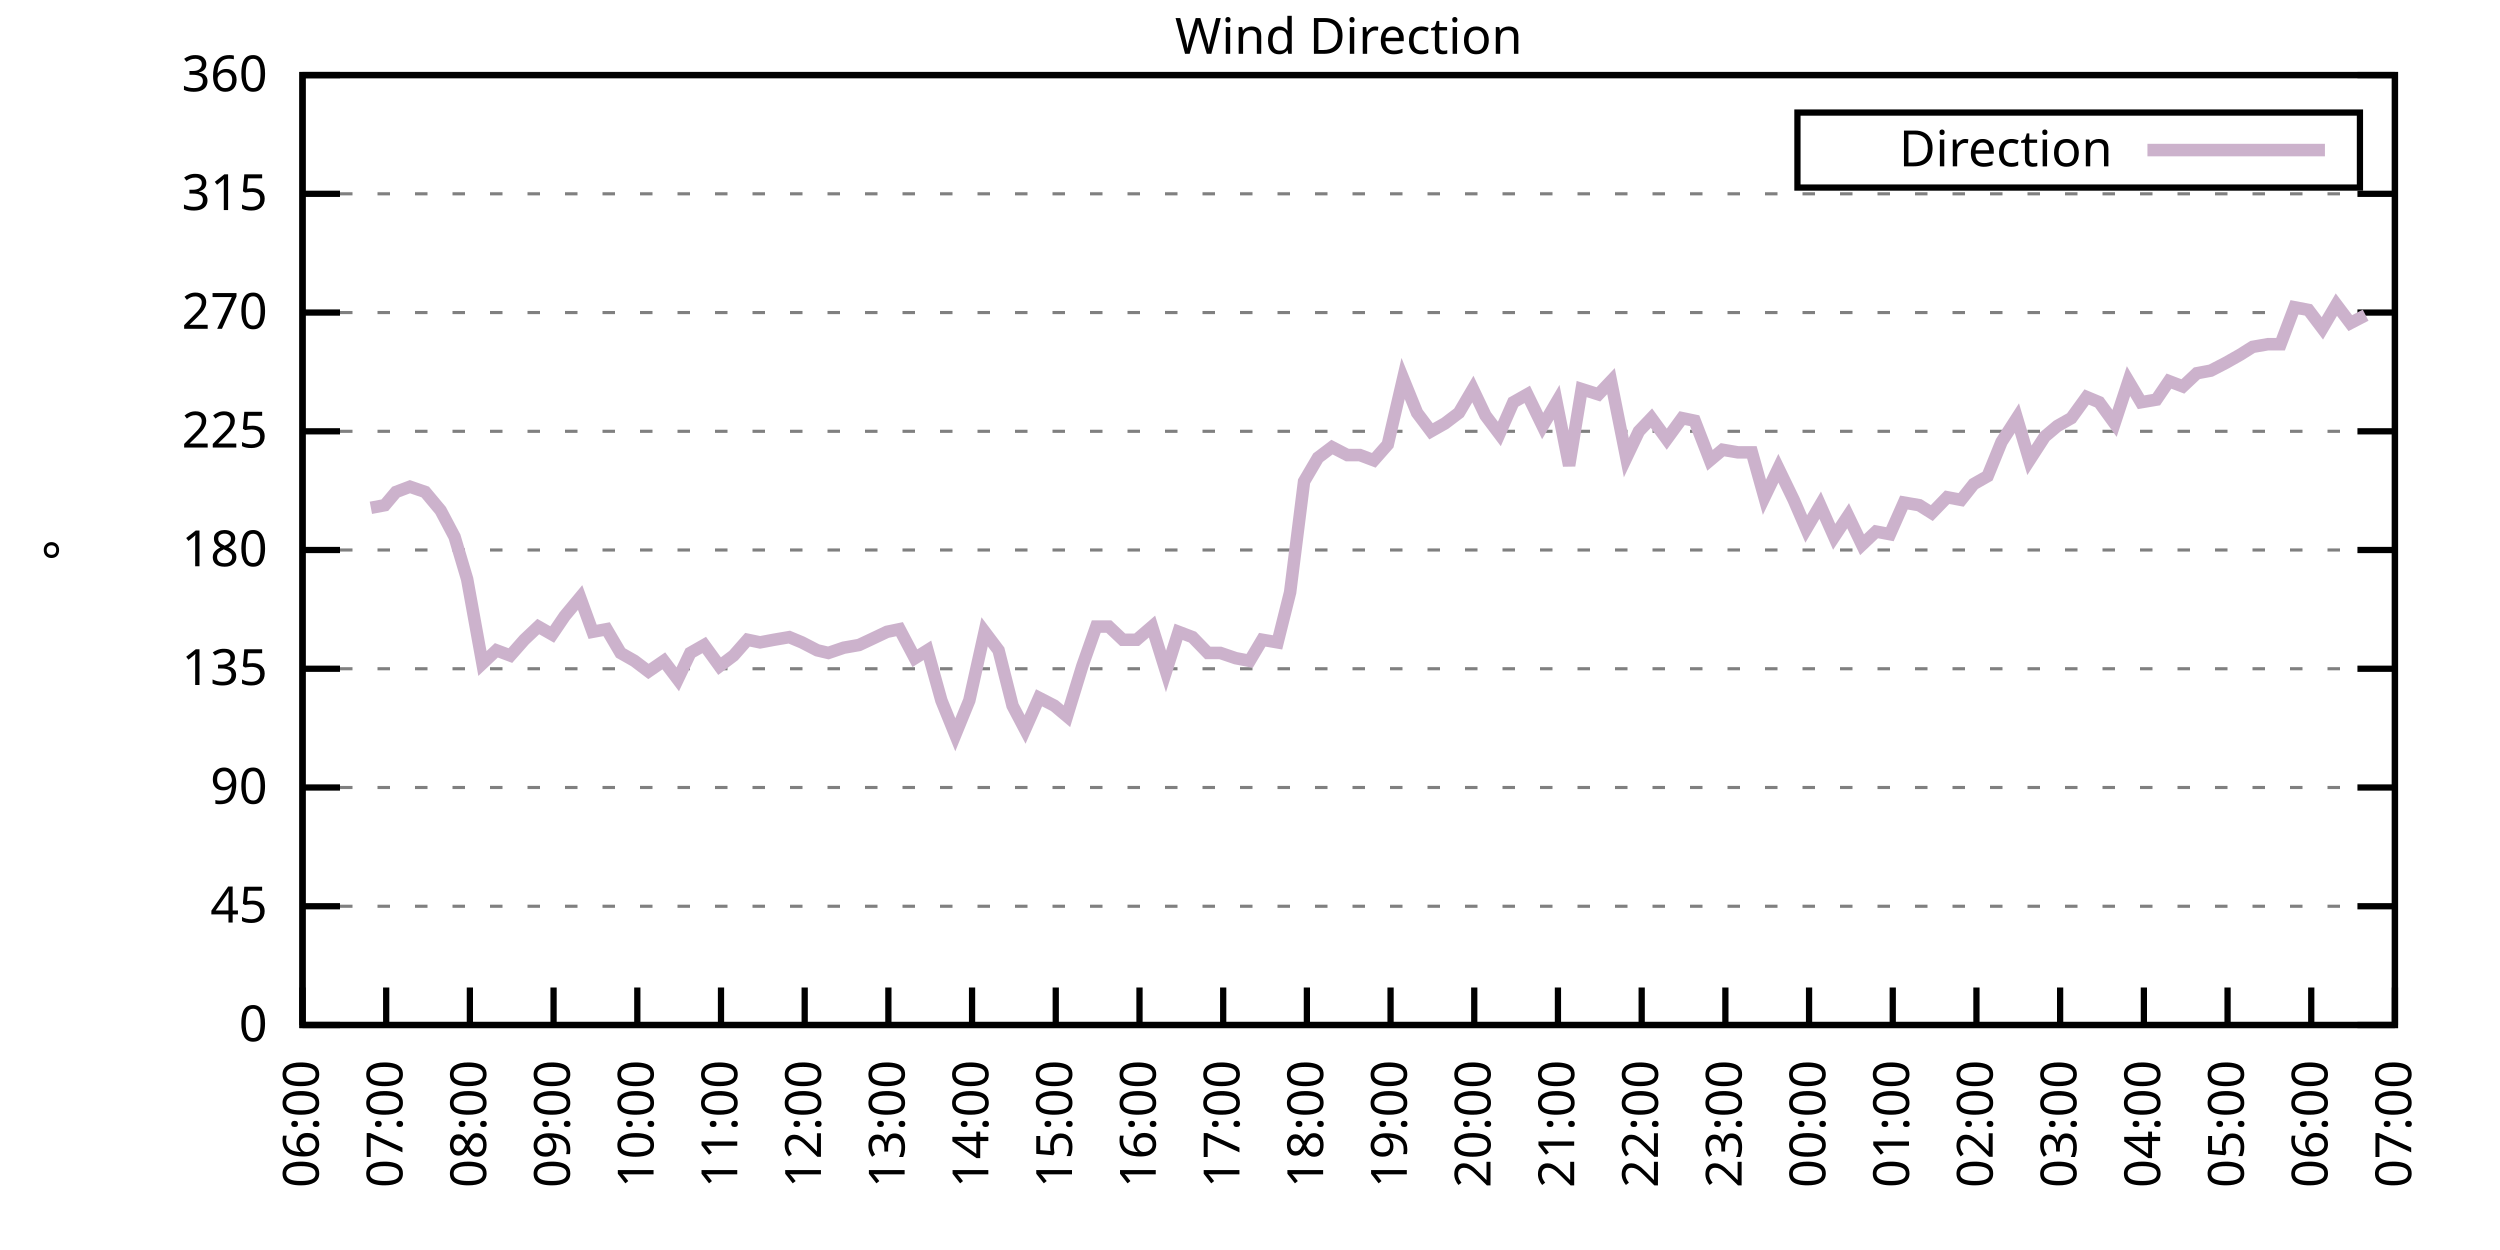
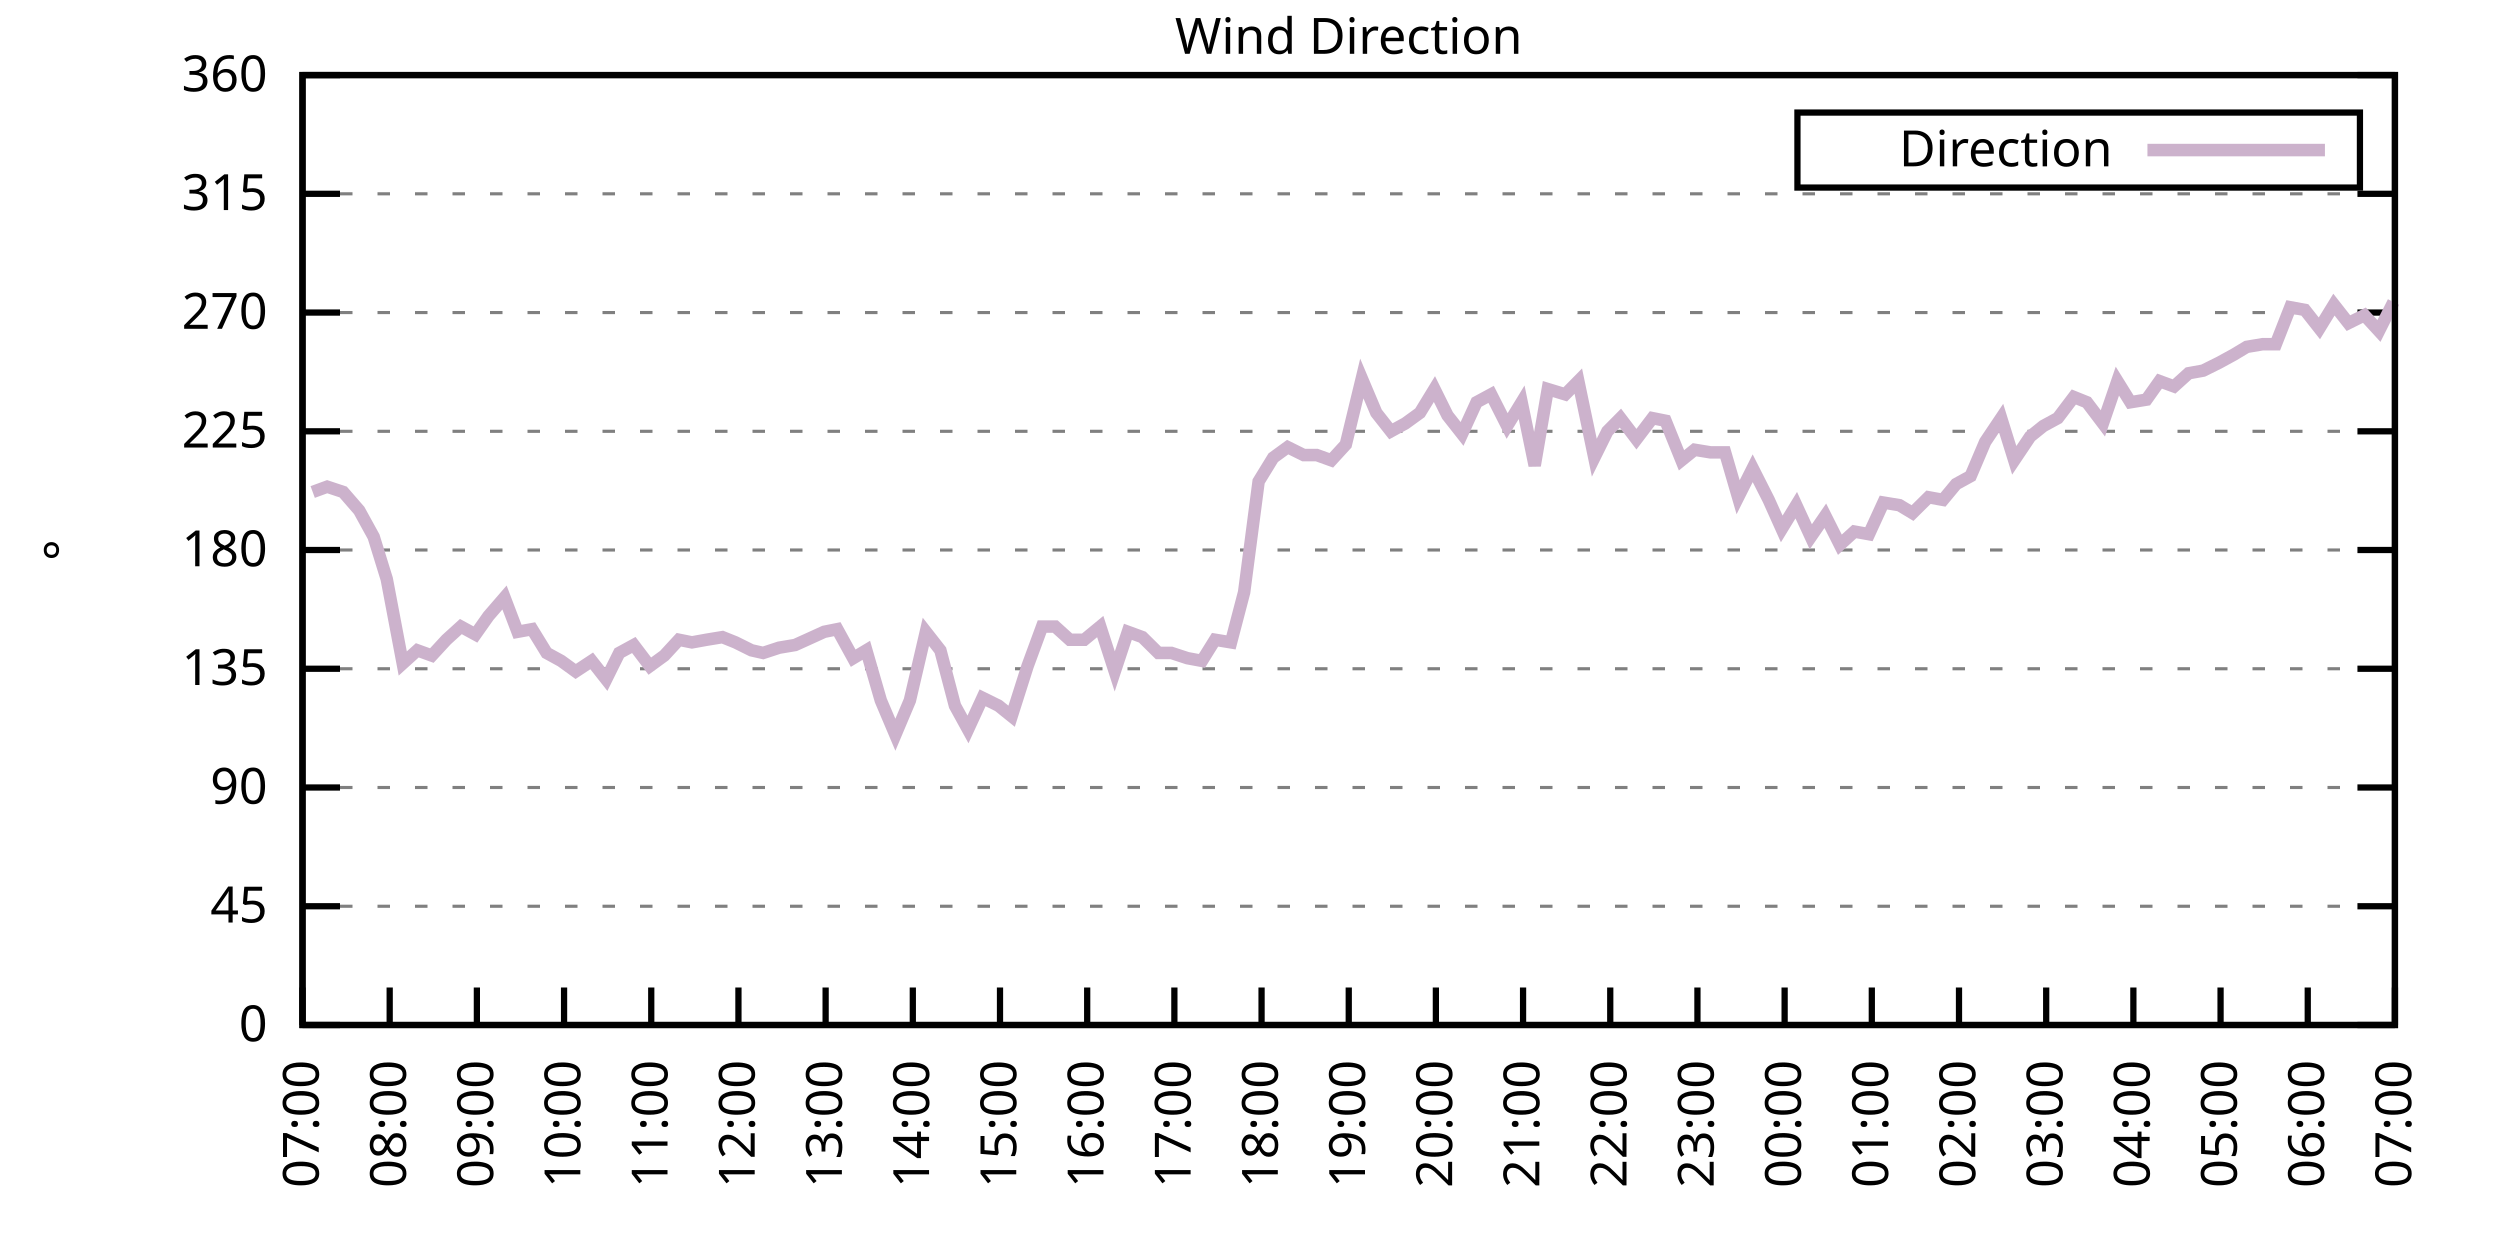
<svg xmlns="http://www.w3.org/2000/svg" xmlns:xlink="http://www.w3.org/1999/xlink" width="400" height="200" viewBox="0 0 400 200">
  <g id="gnuplot_canvas">
    <rect x="0" y="0" width="400" height="200" fill="none" />
    <defs>
      <circle id="gpDot" r="0.5" stroke-width="0.5" stroke="currentColor" />
      <path id="gpPt0" stroke-width="0.333" stroke="currentColor" d="M-1,0 h2 M0,-1 v2" />
      <path id="gpPt1" stroke-width="0.333" stroke="currentColor" d="M-1,-1 L1,1 M1,-1 L-1,1" />
      <path id="gpPt2" stroke-width="0.333" stroke="currentColor" d="M-1,0 L1,0 M0,-1 L0,1 M-1,-1 L1,1 M-1,1 L1,-1" />
      <rect id="gpPt3" stroke-width="0.333" stroke="currentColor" x="-1" y="-1" width="2" height="2" />
      <rect id="gpPt4" stroke-width="0.333" stroke="currentColor" fill="currentColor" x="-1" y="-1" width="2" height="2" />
      <circle id="gpPt5" stroke-width="0.333" stroke="currentColor" cx="0" cy="0" r="1" />
      <use xlink:href="#gpPt5" id="gpPt6" fill="currentColor" stroke="none" />
      <path id="gpPt7" stroke-width="0.333" stroke="currentColor" d="M0,-1.33 L-1.33,0.67 L1.33,0.67 z" />
      <use xlink:href="#gpPt7" id="gpPt8" fill="currentColor" stroke="none" />
      <use xlink:href="#gpPt7" id="gpPt9" stroke="currentColor" transform="rotate(180)" />
      <use xlink:href="#gpPt9" id="gpPt10" fill="currentColor" stroke="none" />
      <use xlink:href="#gpPt3" id="gpPt11" stroke="currentColor" transform="rotate(45)" />
      <use xlink:href="#gpPt11" id="gpPt12" fill="currentColor" stroke="none" />
      <path id="gpPt13" stroke-width="0.333" stroke="currentColor" d="M0,1.330 L1.265,0.411 L0.782,-1.067 L-0.782,-1.076 L-1.265,0.411 z" />
      <use xlink:href="#gpPt13" id="gpPt14" fill="currentColor" stroke="none" />
      <filter id="textbox" filterUnits="objectBoundingBox" x="0" y="0" height="1" width="1">
        <feFlood flood-color="white" flood-opacity="1" result="bgnd" />
        <feComposite in="SourceGraphic" in2="bgnd" operator="atop" />
      </filter>
      <filter id="greybox" filterUnits="objectBoundingBox" x="0" y="0" height="1" width="1">
        <feFlood flood-color="lightgrey" flood-opacity="1" result="grey" />
        <feComposite in="SourceGraphic" in2="grey" operator="atop" />
      </filter>
    </defs>
    <g fill="none" color="white" stroke="currentColor" stroke-width="1.00" stroke-linecap="butt" stroke-linejoin="miter">
</g>
    <g fill="none" color="black" stroke="currentColor" stroke-width="1.00" stroke-linecap="butt" stroke-linejoin="miter">
      <g stroke="none" shape-rendering="crispEdges">
        <polygon fill="rgb(255, 255, 255)" points="48.40,164.00 383.18,164.00 383.18,12.02 48.40,12.02 " />
      </g>
    </g>
    <g fill="none" color="black" stroke="currentColor" stroke-width="1.00" stroke-linecap="butt" stroke-linejoin="miter">
</g>
    <g fill="none" color="black" stroke="black" stroke-width="0.50" stroke-linecap="butt" stroke-linejoin="miter">
</g>
    <g fill="none" color="gray" stroke="currentColor" stroke-width="0.50" stroke-linecap="butt" stroke-linejoin="miter">
      <path stroke="gray" stroke-dasharray="2,4" class="gridline" d="M48.40,164.00 L383.19,164.00  " />
    </g>
    <g fill="none" color="gray" stroke="gray" stroke-width="1.00" stroke-linecap="butt" stroke-linejoin="miter">
</g>
    <g fill="none" color="black" stroke="currentColor" stroke-width="1.00" stroke-linecap="butt" stroke-linejoin="miter">
      <path stroke="black" d="M48.40,164.00 L54.40,164.00 M383.19,164.00 L377.19,164.00  " />
      <g transform="translate(42.80,166.60)" stroke="none" fill="black" font-family="Sans" font-size="8.00" text-anchor="end">
        <text>
          <tspan font-family="Sans"> 0</tspan>
        </text>
      </g>
    </g>
    <g fill="none" color="black" stroke="currentColor" stroke-width="1.00" stroke-linecap="butt" stroke-linejoin="miter">
</g>
    <g fill="none" color="black" stroke="black" stroke-width="0.50" stroke-linecap="butt" stroke-linejoin="miter">
</g>
    <g fill="none" color="gray" stroke="currentColor" stroke-width="0.50" stroke-linecap="butt" stroke-linejoin="miter">
      <path stroke="gray" stroke-dasharray="2,4" class="gridline" d="M48.40,145.00 L383.19,145.00  " />
    </g>
    <g fill="none" color="gray" stroke="gray" stroke-width="1.00" stroke-linecap="butt" stroke-linejoin="miter">
</g>
    <g fill="none" color="black" stroke="currentColor" stroke-width="1.00" stroke-linecap="butt" stroke-linejoin="miter">
      <path stroke="black" d="M48.40,145.00 L54.40,145.00 M383.19,145.00 L377.19,145.00  " />
      <g transform="translate(42.80,147.60)" stroke="none" fill="black" font-family="Sans" font-size="8.00" text-anchor="end">
        <text>
          <tspan font-family="Sans"> 45</tspan>
        </text>
      </g>
    </g>
    <g fill="none" color="black" stroke="currentColor" stroke-width="1.00" stroke-linecap="butt" stroke-linejoin="miter">
</g>
    <g fill="none" color="black" stroke="black" stroke-width="0.50" stroke-linecap="butt" stroke-linejoin="miter">
</g>
    <g fill="none" color="gray" stroke="currentColor" stroke-width="0.50" stroke-linecap="butt" stroke-linejoin="miter">
      <path stroke="gray" stroke-dasharray="2,4" class="gridline" d="M48.40,126.00 L383.19,126.00  " />
    </g>
    <g fill="none" color="gray" stroke="gray" stroke-width="1.00" stroke-linecap="butt" stroke-linejoin="miter">
</g>
    <g fill="none" color="black" stroke="currentColor" stroke-width="1.00" stroke-linecap="butt" stroke-linejoin="miter">
      <path stroke="black" d="M48.40,126.00 L54.40,126.00 M383.19,126.00 L377.19,126.00  " />
      <g transform="translate(42.80,128.60)" stroke="none" fill="black" font-family="Sans" font-size="8.00" text-anchor="end">
        <text>
          <tspan font-family="Sans"> 90</tspan>
        </text>
      </g>
    </g>
    <g fill="none" color="black" stroke="currentColor" stroke-width="1.00" stroke-linecap="butt" stroke-linejoin="miter">
</g>
    <g fill="none" color="black" stroke="black" stroke-width="0.50" stroke-linecap="butt" stroke-linejoin="miter">
</g>
    <g fill="none" color="gray" stroke="currentColor" stroke-width="0.50" stroke-linecap="butt" stroke-linejoin="miter">
      <path stroke="gray" stroke-dasharray="2,4" class="gridline" d="M48.40,107.00 L383.19,107.00  " />
    </g>
    <g fill="none" color="gray" stroke="gray" stroke-width="1.00" stroke-linecap="butt" stroke-linejoin="miter">
</g>
    <g fill="none" color="black" stroke="currentColor" stroke-width="1.00" stroke-linecap="butt" stroke-linejoin="miter">
      <path stroke="black" d="M48.40,107.00 L54.40,107.00 M383.19,107.00 L377.19,107.00  " />
      <g transform="translate(42.80,109.60)" stroke="none" fill="black" font-family="Sans" font-size="8.00" text-anchor="end">
        <text>
          <tspan font-family="Sans"> 135</tspan>
        </text>
      </g>
    </g>
    <g fill="none" color="black" stroke="currentColor" stroke-width="1.00" stroke-linecap="butt" stroke-linejoin="miter">
</g>
    <g fill="none" color="black" stroke="black" stroke-width="0.50" stroke-linecap="butt" stroke-linejoin="miter">
</g>
    <g fill="none" color="gray" stroke="currentColor" stroke-width="0.50" stroke-linecap="butt" stroke-linejoin="miter">
      <path stroke="gray" stroke-dasharray="2,4" class="gridline" d="M48.40,88.00 L383.19,88.00  " />
    </g>
    <g fill="none" color="gray" stroke="gray" stroke-width="1.00" stroke-linecap="butt" stroke-linejoin="miter">
</g>
    <g fill="none" color="black" stroke="currentColor" stroke-width="1.00" stroke-linecap="butt" stroke-linejoin="miter">
      <path stroke="black" d="M48.40,88.00 L54.40,88.00 M383.19,88.00 L377.19,88.00  " />
      <g transform="translate(42.80,90.60)" stroke="none" fill="black" font-family="Sans" font-size="8.00" text-anchor="end">
        <text>
          <tspan font-family="Sans"> 180</tspan>
        </text>
      </g>
    </g>
    <g fill="none" color="black" stroke="currentColor" stroke-width="1.00" stroke-linecap="butt" stroke-linejoin="miter">
</g>
    <g fill="none" color="black" stroke="black" stroke-width="0.50" stroke-linecap="butt" stroke-linejoin="miter">
</g>
    <g fill="none" color="gray" stroke="currentColor" stroke-width="0.50" stroke-linecap="butt" stroke-linejoin="miter">
      <path stroke="gray" stroke-dasharray="2,4" class="gridline" d="M48.40,69.01 L383.19,69.01  " />
    </g>
    <g fill="none" color="gray" stroke="gray" stroke-width="1.00" stroke-linecap="butt" stroke-linejoin="miter">
</g>
    <g fill="none" color="black" stroke="currentColor" stroke-width="1.00" stroke-linecap="butt" stroke-linejoin="miter">
      <path stroke="black" d="M48.40,69.01 L54.40,69.01 M383.19,69.01 L377.19,69.01  " />
      <g transform="translate(42.80,71.61)" stroke="none" fill="black" font-family="Sans" font-size="8.00" text-anchor="end">
        <text>
          <tspan font-family="Sans"> 225</tspan>
        </text>
      </g>
    </g>
    <g fill="none" color="black" stroke="currentColor" stroke-width="1.00" stroke-linecap="butt" stroke-linejoin="miter">
</g>
    <g fill="none" color="black" stroke="black" stroke-width="0.50" stroke-linecap="butt" stroke-linejoin="miter">
</g>
    <g fill="none" color="gray" stroke="currentColor" stroke-width="0.50" stroke-linecap="butt" stroke-linejoin="miter">
      <path stroke="gray" stroke-dasharray="2,4" class="gridline" d="M48.40,50.01 L383.19,50.01  " />
    </g>
    <g fill="none" color="gray" stroke="gray" stroke-width="1.00" stroke-linecap="butt" stroke-linejoin="miter">
</g>
    <g fill="none" color="black" stroke="currentColor" stroke-width="1.00" stroke-linecap="butt" stroke-linejoin="miter">
      <path stroke="black" d="M48.40,50.01 L54.40,50.01 M383.19,50.01 L377.19,50.01  " />
      <g transform="translate(42.80,52.61)" stroke="none" fill="black" font-family="Sans" font-size="8.00" text-anchor="end">
        <text>
          <tspan font-family="Sans"> 270</tspan>
        </text>
      </g>
    </g>
    <g fill="none" color="black" stroke="currentColor" stroke-width="1.00" stroke-linecap="butt" stroke-linejoin="miter">
</g>
    <g fill="none" color="black" stroke="black" stroke-width="0.50" stroke-linecap="butt" stroke-linejoin="miter">
</g>
    <g fill="none" color="gray" stroke="currentColor" stroke-width="0.50" stroke-linecap="butt" stroke-linejoin="miter">
      <path stroke="gray" stroke-dasharray="2,4" class="gridline" d="M48.40,31.01 L383.19,31.01  " />
    </g>
    <g fill="none" color="gray" stroke="gray" stroke-width="1.00" stroke-linecap="butt" stroke-linejoin="miter">
</g>
    <g fill="none" color="black" stroke="currentColor" stroke-width="1.00" stroke-linecap="butt" stroke-linejoin="miter">
      <path stroke="black" d="M48.40,31.01 L54.40,31.01 M383.19,31.01 L377.19,31.01  " />
      <g transform="translate(42.80,33.61)" stroke="none" fill="black" font-family="Sans" font-size="8.00" text-anchor="end">
        <text>
          <tspan font-family="Sans"> 315</tspan>
        </text>
      </g>
    </g>
    <g fill="none" color="black" stroke="currentColor" stroke-width="1.00" stroke-linecap="butt" stroke-linejoin="miter">
</g>
    <g fill="none" color="black" stroke="black" stroke-width="0.50" stroke-linecap="butt" stroke-linejoin="miter">
</g>
    <g fill="none" color="gray" stroke="currentColor" stroke-width="0.50" stroke-linecap="butt" stroke-linejoin="miter">
      <path stroke="gray" stroke-dasharray="2,4" class="gridline" d="M48.40,12.01 L383.19,12.01  " />
    </g>
    <g fill="none" color="gray" stroke="gray" stroke-width="1.00" stroke-linecap="butt" stroke-linejoin="miter">
</g>
    <g fill="none" color="black" stroke="currentColor" stroke-width="1.00" stroke-linecap="butt" stroke-linejoin="miter">
      <path stroke="black" d="M48.40,12.01 L54.40,12.01 M383.19,12.01 L377.19,12.01  " />
      <g transform="translate(42.80,14.61)" stroke="none" fill="black" font-family="Sans" font-size="8.00" text-anchor="end">
        <text>
          <tspan font-family="Sans"> 360</tspan>
        </text>
      </g>
    </g>
    <g fill="none" color="black" stroke="currentColor" stroke-width="1.00" stroke-linecap="butt" stroke-linejoin="miter">
      <path stroke="black" d="M48.40,164.00 L48.40,158.00  " />
      <g transform="translate(51.00,169.60) rotate(270.00)" stroke="none" fill="black" font-family="Sans" font-size="8.00" text-anchor="end">
        <text>
-           <tspan font-family="Sans">06:00</tspan>
-         </text>
-       </g>
-     </g>
-     <g fill="none" color="black" stroke="currentColor" stroke-width="1.00" stroke-linecap="butt" stroke-linejoin="miter">
-       <path stroke="black" d="M61.79,164.00 L61.79,158.00  " />
-       <g transform="translate(64.39,169.60) rotate(270.00)" stroke="none" fill="black" font-family="Sans" font-size="8.00" text-anchor="end">
-         <text>
          <tspan font-family="Sans">07:00</tspan>
        </text>
      </g>
    </g>
    <g fill="none" color="black" stroke="currentColor" stroke-width="1.00" stroke-linecap="butt" stroke-linejoin="miter">
-       <path stroke="black" d="M75.18,164.00 L75.18,158.00  " />
-       <g transform="translate(77.78,169.60) rotate(270.00)" stroke="none" fill="black" font-family="Sans" font-size="8.00" text-anchor="end">
+       <path stroke="black" d="M62.35,164.00 L62.35,158.00  " />
+       <g transform="translate(64.95,169.60) rotate(270.00)" stroke="none" fill="black" font-family="Sans" font-size="8.00" text-anchor="end">
        <text>
          <tspan font-family="Sans">08:00</tspan>
        </text>
      </g>
    </g>
    <g fill="none" color="black" stroke="currentColor" stroke-width="1.00" stroke-linecap="butt" stroke-linejoin="miter">
-       <path stroke="black" d="M88.57,164.00 L88.57,158.00  " />
-       <g transform="translate(91.17,169.60) rotate(270.00)" stroke="none" fill="black" font-family="Sans" font-size="8.00" text-anchor="end">
+       <path stroke="black" d="M76.30,164.00 L76.30,158.00  " />
+       <g transform="translate(78.90,169.60) rotate(270.00)" stroke="none" fill="black" font-family="Sans" font-size="8.00" text-anchor="end">
        <text>
          <tspan font-family="Sans">09:00</tspan>
        </text>
      </g>
    </g>
    <g fill="none" color="black" stroke="currentColor" stroke-width="1.00" stroke-linecap="butt" stroke-linejoin="miter">
-       <path stroke="black" d="M101.97,164.00 L101.97,158.00  " />
-       <g transform="translate(104.57,169.60) rotate(270.00)" stroke="none" fill="black" font-family="Sans" font-size="8.00" text-anchor="end">
+       <path stroke="black" d="M90.25,164.00 L90.25,158.00  " />
+       <g transform="translate(92.85,169.60) rotate(270.00)" stroke="none" fill="black" font-family="Sans" font-size="8.00" text-anchor="end">
        <text>
          <tspan font-family="Sans">10:00</tspan>
        </text>
      </g>
    </g>
    <g fill="none" color="black" stroke="currentColor" stroke-width="1.00" stroke-linecap="butt" stroke-linejoin="miter">
-       <path stroke="black" d="M115.36,164.00 L115.36,158.00  " />
-       <g transform="translate(117.96,169.60) rotate(270.00)" stroke="none" fill="black" font-family="Sans" font-size="8.00" text-anchor="end">
+       <path stroke="black" d="M104.20,164.00 L104.20,158.00  " />
+       <g transform="translate(106.80,169.60) rotate(270.00)" stroke="none" fill="black" font-family="Sans" font-size="8.00" text-anchor="end">
        <text>
          <tspan font-family="Sans">11:00</tspan>
        </text>
      </g>
    </g>
    <g fill="none" color="black" stroke="currentColor" stroke-width="1.00" stroke-linecap="butt" stroke-linejoin="miter">
-       <path stroke="black" d="M128.75,164.00 L128.75,158.00  " />
-       <g transform="translate(131.35,169.60) rotate(270.00)" stroke="none" fill="black" font-family="Sans" font-size="8.00" text-anchor="end">
+       <path stroke="black" d="M118.15,164.00 L118.15,158.00  " />
+       <g transform="translate(120.75,169.60) rotate(270.00)" stroke="none" fill="black" font-family="Sans" font-size="8.00" text-anchor="end">
        <text>
          <tspan font-family="Sans">12:00</tspan>
        </text>
      </g>
    </g>
    <g fill="none" color="black" stroke="currentColor" stroke-width="1.00" stroke-linecap="butt" stroke-linejoin="miter">
-       <path stroke="black" d="M142.14,164.00 L142.14,158.00  " />
-       <g transform="translate(144.74,169.60) rotate(270.00)" stroke="none" fill="black" font-family="Sans" font-size="8.00" text-anchor="end">
+       <path stroke="black" d="M132.10,164.00 L132.10,158.00  " />
+       <g transform="translate(134.70,169.60) rotate(270.00)" stroke="none" fill="black" font-family="Sans" font-size="8.00" text-anchor="end">
        <text>
          <tspan font-family="Sans">13:00</tspan>
        </text>
      </g>
    </g>
    <g fill="none" color="black" stroke="currentColor" stroke-width="1.00" stroke-linecap="butt" stroke-linejoin="miter">
-       <path stroke="black" d="M155.53,164.00 L155.53,158.00  " />
-       <g transform="translate(158.13,169.60) rotate(270.00)" stroke="none" fill="black" font-family="Sans" font-size="8.00" text-anchor="end">
+       <path stroke="black" d="M146.05,164.00 L146.05,158.00  " />
+       <g transform="translate(148.65,169.60) rotate(270.00)" stroke="none" fill="black" font-family="Sans" font-size="8.00" text-anchor="end">
        <text>
          <tspan font-family="Sans">14:00</tspan>
        </text>
      </g>
    </g>
    <g fill="none" color="black" stroke="currentColor" stroke-width="1.00" stroke-linecap="butt" stroke-linejoin="miter">
-       <path stroke="black" d="M168.92,164.00 L168.92,158.00  " />
-       <g transform="translate(171.52,169.60) rotate(270.00)" stroke="none" fill="black" font-family="Sans" font-size="8.00" text-anchor="end">
+       <path stroke="black" d="M160.00,164.00 L160.00,158.00  " />
+       <g transform="translate(162.60,169.60) rotate(270.00)" stroke="none" fill="black" font-family="Sans" font-size="8.00" text-anchor="end">
        <text>
          <tspan font-family="Sans">15:00</tspan>
        </text>
      </g>
    </g>
    <g fill="none" color="black" stroke="currentColor" stroke-width="1.00" stroke-linecap="butt" stroke-linejoin="miter">
-       <path stroke="black" d="M182.32,164.00 L182.32,158.00  " />
-       <g transform="translate(184.92,169.60) rotate(270.00)" stroke="none" fill="black" font-family="Sans" font-size="8.00" text-anchor="end">
+       <path stroke="black" d="M173.95,164.00 L173.95,158.00  " />
+       <g transform="translate(176.55,169.60) rotate(270.00)" stroke="none" fill="black" font-family="Sans" font-size="8.00" text-anchor="end">
        <text>
          <tspan font-family="Sans">16:00</tspan>
        </text>
      </g>
    </g>
    <g fill="none" color="black" stroke="currentColor" stroke-width="1.00" stroke-linecap="butt" stroke-linejoin="miter">
-       <path stroke="black" d="M195.71,164.00 L195.71,158.00  " />
-       <g transform="translate(198.31,169.60) rotate(270.00)" stroke="none" fill="black" font-family="Sans" font-size="8.00" text-anchor="end">
+       <path stroke="black" d="M187.90,164.00 L187.90,158.00  " />
+       <g transform="translate(190.50,169.60) rotate(270.00)" stroke="none" fill="black" font-family="Sans" font-size="8.00" text-anchor="end">
        <text>
          <tspan font-family="Sans">17:00</tspan>
        </text>
      </g>
    </g>
    <g fill="none" color="black" stroke="currentColor" stroke-width="1.00" stroke-linecap="butt" stroke-linejoin="miter">
-       <path stroke="black" d="M209.10,164.00 L209.10,158.00  " />
-       <g transform="translate(211.70,169.60) rotate(270.00)" stroke="none" fill="black" font-family="Sans" font-size="8.00" text-anchor="end">
+       <path stroke="black" d="M201.85,164.00 L201.85,158.00  " />
+       <g transform="translate(204.45,169.60) rotate(270.00)" stroke="none" fill="black" font-family="Sans" font-size="8.00" text-anchor="end">
        <text>
          <tspan font-family="Sans">18:00</tspan>
        </text>
      </g>
    </g>
    <g fill="none" color="black" stroke="currentColor" stroke-width="1.00" stroke-linecap="butt" stroke-linejoin="miter">
-       <path stroke="black" d="M222.49,164.00 L222.49,158.00  " />
-       <g transform="translate(225.09,169.60) rotate(270.00)" stroke="none" fill="black" font-family="Sans" font-size="8.00" text-anchor="end">
+       <path stroke="black" d="M215.80,164.00 L215.80,158.00  " />
+       <g transform="translate(218.40,169.60) rotate(270.00)" stroke="none" fill="black" font-family="Sans" font-size="8.00" text-anchor="end">
        <text>
          <tspan font-family="Sans">19:00</tspan>
        </text>
      </g>
    </g>
    <g fill="none" color="black" stroke="currentColor" stroke-width="1.00" stroke-linecap="butt" stroke-linejoin="miter">
-       <path stroke="black" d="M235.88,164.00 L235.88,158.00  " />
-       <g transform="translate(238.48,169.60) rotate(270.00)" stroke="none" fill="black" font-family="Sans" font-size="8.00" text-anchor="end">
+       <path stroke="black" d="M229.74,164.00 L229.74,158.00  " />
+       <g transform="translate(232.34,169.60) rotate(270.00)" stroke="none" fill="black" font-family="Sans" font-size="8.00" text-anchor="end">
        <text>
          <tspan font-family="Sans">20:00</tspan>
        </text>
      </g>
    </g>
    <g fill="none" color="black" stroke="currentColor" stroke-width="1.00" stroke-linecap="butt" stroke-linejoin="miter">
-       <path stroke="black" d="M249.27,164.00 L249.27,158.00  " />
-       <g transform="translate(251.87,169.60) rotate(270.00)" stroke="none" fill="black" font-family="Sans" font-size="8.00" text-anchor="end">
+       <path stroke="black" d="M243.69,164.00 L243.69,158.00  " />
+       <g transform="translate(246.29,169.60) rotate(270.00)" stroke="none" fill="black" font-family="Sans" font-size="8.00" text-anchor="end">
        <text>
          <tspan font-family="Sans">21:00</tspan>
        </text>
      </g>
    </g>
    <g fill="none" color="black" stroke="currentColor" stroke-width="1.00" stroke-linecap="butt" stroke-linejoin="miter">
-       <path stroke="black" d="M262.67,164.00 L262.67,158.00  " />
-       <g transform="translate(265.27,169.60) rotate(270.00)" stroke="none" fill="black" font-family="Sans" font-size="8.00" text-anchor="end">
+       <path stroke="black" d="M257.64,164.00 L257.64,158.00  " />
+       <g transform="translate(260.24,169.60) rotate(270.00)" stroke="none" fill="black" font-family="Sans" font-size="8.00" text-anchor="end">
        <text>
          <tspan font-family="Sans">22:00</tspan>
        </text>
      </g>
    </g>
    <g fill="none" color="black" stroke="currentColor" stroke-width="1.00" stroke-linecap="butt" stroke-linejoin="miter">
-       <path stroke="black" d="M276.06,164.00 L276.06,158.00  " />
-       <g transform="translate(278.66,169.60) rotate(270.00)" stroke="none" fill="black" font-family="Sans" font-size="8.00" text-anchor="end">
+       <path stroke="black" d="M271.59,164.00 L271.59,158.00  " />
+       <g transform="translate(274.19,169.60) rotate(270.00)" stroke="none" fill="black" font-family="Sans" font-size="8.00" text-anchor="end">
        <text>
          <tspan font-family="Sans">23:00</tspan>
        </text>
      </g>
    </g>
    <g fill="none" color="black" stroke="currentColor" stroke-width="1.00" stroke-linecap="butt" stroke-linejoin="miter">
-       <path stroke="black" d="M289.45,164.00 L289.45,158.00  " />
-       <g transform="translate(292.05,169.60) rotate(270.00)" stroke="none" fill="black" font-family="Sans" font-size="8.00" text-anchor="end">
+       <path stroke="black" d="M285.54,164.00 L285.54,158.00  " />
+       <g transform="translate(288.14,169.60) rotate(270.00)" stroke="none" fill="black" font-family="Sans" font-size="8.00" text-anchor="end">
        <text>
          <tspan font-family="Sans">00:00</tspan>
        </text>
      </g>
    </g>
    <g fill="none" color="black" stroke="currentColor" stroke-width="1.00" stroke-linecap="butt" stroke-linejoin="miter">
-       <path stroke="black" d="M302.84,164.00 L302.84,158.00  " />
-       <g transform="translate(305.44,169.60) rotate(270.00)" stroke="none" fill="black" font-family="Sans" font-size="8.00" text-anchor="end">
+       <path stroke="black" d="M299.49,164.00 L299.49,158.00  " />
+       <g transform="translate(302.09,169.60) rotate(270.00)" stroke="none" fill="black" font-family="Sans" font-size="8.00" text-anchor="end">
        <text>
          <tspan font-family="Sans">01:00</tspan>
        </text>
      </g>
    </g>
    <g fill="none" color="black" stroke="currentColor" stroke-width="1.00" stroke-linecap="butt" stroke-linejoin="miter">
-       <path stroke="black" d="M316.23,164.00 L316.23,158.00  " />
-       <g transform="translate(318.83,169.60) rotate(270.00)" stroke="none" fill="black" font-family="Sans" font-size="8.00" text-anchor="end">
+       <path stroke="black" d="M313.44,164.00 L313.44,158.00  " />
+       <g transform="translate(316.04,169.60) rotate(270.00)" stroke="none" fill="black" font-family="Sans" font-size="8.00" text-anchor="end">
        <text>
          <tspan font-family="Sans">02:00</tspan>
        </text>
      </g>
    </g>
    <g fill="none" color="black" stroke="currentColor" stroke-width="1.00" stroke-linecap="butt" stroke-linejoin="miter">
-       <path stroke="black" d="M329.62,164.00 L329.62,158.00  " />
-       <g transform="translate(332.22,169.60) rotate(270.00)" stroke="none" fill="black" font-family="Sans" font-size="8.00" text-anchor="end">
+       <path stroke="black" d="M327.39,164.00 L327.39,158.00  " />
+       <g transform="translate(329.99,169.60) rotate(270.00)" stroke="none" fill="black" font-family="Sans" font-size="8.00" text-anchor="end">
        <text>
          <tspan font-family="Sans">03:00</tspan>
        </text>
      </g>
    </g>
    <g fill="none" color="black" stroke="currentColor" stroke-width="1.00" stroke-linecap="butt" stroke-linejoin="miter">
-       <path stroke="black" d="M343.02,164.00 L343.02,158.00  " />
-       <g transform="translate(345.62,169.60) rotate(270.00)" stroke="none" fill="black" font-family="Sans" font-size="8.00" text-anchor="end">
+       <path stroke="black" d="M341.34,164.00 L341.34,158.00  " />
+       <g transform="translate(343.94,169.60) rotate(270.00)" stroke="none" fill="black" font-family="Sans" font-size="8.00" text-anchor="end">
        <text>
          <tspan font-family="Sans">04:00</tspan>
        </text>
      </g>
    </g>
    <g fill="none" color="black" stroke="currentColor" stroke-width="1.00" stroke-linecap="butt" stroke-linejoin="miter">
-       <path stroke="black" d="M356.41,164.00 L356.41,158.00  " />
-       <g transform="translate(359.01,169.60) rotate(270.00)" stroke="none" fill="black" font-family="Sans" font-size="8.00" text-anchor="end">
+       <path stroke="black" d="M355.29,164.00 L355.29,158.00  " />
+       <g transform="translate(357.89,169.60) rotate(270.00)" stroke="none" fill="black" font-family="Sans" font-size="8.00" text-anchor="end">
        <text>
          <tspan font-family="Sans">05:00</tspan>
        </text>
      </g>
    </g>
    <g fill="none" color="black" stroke="currentColor" stroke-width="1.00" stroke-linecap="butt" stroke-linejoin="miter">
-       <path stroke="black" d="M369.80,164.00 L369.80,158.00  " />
-       <g transform="translate(372.40,169.60) rotate(270.00)" stroke="none" fill="black" font-family="Sans" font-size="8.00" text-anchor="end">
+       <path stroke="black" d="M369.24,164.00 L369.24,158.00  " />
+       <g transform="translate(371.84,169.60) rotate(270.00)" stroke="none" fill="black" font-family="Sans" font-size="8.00" text-anchor="end">
        <text>
          <tspan font-family="Sans">06:00</tspan>
        </text>
      </g>
    </g>
    <g fill="none" color="black" stroke="currentColor" stroke-width="1.00" stroke-linecap="butt" stroke-linejoin="miter">
      <path stroke="black" d="M383.19,164.00 L383.19,158.00  " />
      <g transform="translate(385.79,169.60) rotate(270.00)" stroke="none" fill="black" font-family="Sans" font-size="8.00" text-anchor="end">
        <text>
          <tspan font-family="Sans">07:00</tspan>
        </text>
      </g>
    </g>
    <g fill="none" color="black" stroke="currentColor" stroke-width="1.00" stroke-linecap="butt" stroke-linejoin="miter">
</g>
    <g fill="none" color="black" stroke="currentColor" stroke-width="1.00" stroke-linecap="butt" stroke-linejoin="miter">
      <path stroke="black" d="M48.40,12.01 L48.40,164.00 L383.19,164.00 L383.19,12.01 L48.40,12.01 Z  " />
    </g>
    <g fill="none" color="black" stroke="currentColor" stroke-width="1.00" stroke-linecap="butt" stroke-linejoin="miter">
</g>
    <g fill="none" color="black" stroke="currentColor" stroke-width="1.00" stroke-linecap="butt" stroke-linejoin="miter">
      <path stroke="black" d="M287.59,30.01 L287.59,18.01 L377.59,18.01 L377.59,30.01 L287.59,30.01 Z  " />
    </g>
    <g id="Wind_direction_plot_1">
      <g fill="none" color="white" stroke="black" stroke-width="2.00" stroke-linecap="butt" stroke-linejoin="miter">
</g>
      <g fill="none" color="black" stroke="currentColor" stroke-width="2.00" stroke-linecap="butt" stroke-linejoin="miter">
        <g transform="translate(337.99,26.61)" stroke="none" fill="black" font-family="Sans" font-size="8.00" text-anchor="end">
          <text>
            <tspan font-family="Sans">Direction</tspan>
          </text>
        </g>
      </g>
      <g fill="none" color="black" stroke="currentColor" stroke-width="2.00" stroke-linecap="butt" stroke-linejoin="miter">
-         <path stroke="rgb(204, 178, 204)" d="M343.59,24.01 L371.99,24.01 M59.34,81.25 L61.57,80.83 L63.35,78.72 L65.59,77.87 L68.04,78.72 L70.50,81.67   L72.73,85.89 L74.74,92.65 L77.19,106.16 L79.42,104.05 L81.66,104.89 L83.89,102.36 L86.12,100.25 L88.35,101.52   L90.36,98.56 L92.82,95.60 L94.82,101.09 L97.06,100.67 L99.29,104.47 L101.52,105.74 L103.75,107.43 L106.21,105.74   L108.44,108.69 L110.45,104.47 L112.68,103.20 L115.13,106.58 L117.37,104.89 L119.60,102.36 L121.61,102.78 L123.84,102.36   L126.29,101.94 L128.30,102.78 L130.76,104.05 L132.54,104.47 L135.00,103.63 L137.45,103.20 L139.24,102.36 L141.92,101.09   L143.93,100.67 L146.38,105.31 L148.39,104.05 L150.62,112.07 L152.85,117.56 L155.09,112.07 L157.54,101.09 L159.77,104.05   L162.01,112.91 L164.01,116.71 L166.25,111.65 L168.70,112.91 L170.71,114.60 L173.17,106.58 L175.40,100.25 L177.41,100.25   L179.64,102.36 L181.87,102.36 L184.32,100.25 L186.56,107.43 L188.57,101.09 L190.80,101.94 L193.25,104.47 L195.26,104.47   L197.72,105.31 L199.95,105.74 L201.96,102.36 L204.41,102.78 L206.42,94.76 L208.65,77.03 L210.88,73.23 L213.12,71.54   L215.57,72.81 L217.58,72.81 L219.81,73.65 L222.04,71.12 L224.50,60.56 L226.73,66.05 L228.96,69.01 L231.20,67.74   L233.43,66.05 L235.66,62.25 L237.67,66.47 L239.90,69.43 L242.13,64.36 L244.36,63.10 L246.82,68.16 L249.05,64.36   L251.06,74.49 L253.07,62.25 L255.75,63.10 L257.76,60.98 L260.21,73.23 L262.22,69.01 L264.23,66.90 L266.68,70.27   L269.14,66.90 L271.15,67.32 L273.60,73.65 L275.61,71.96 L278.07,72.38 L280.30,72.38 L282.31,79.56 L284.54,74.92   L286.99,79.98 L289.00,84.63 L291.23,80.83 L293.47,85.89 L295.70,82.52 L297.93,87.16 L300.16,85.05 L302.39,85.47   L304.63,80.41 L307.08,80.83 L309.09,82.09 L311.54,79.56 L313.78,79.98 L315.79,77.45 L318.02,76.18 L320.25,70.70   L322.70,66.90 L324.71,73.65 L327.17,69.85 L329.18,68.16 L331.41,66.90 L333.86,63.52 L335.87,64.36 L338.33,67.74   L340.56,60.98 L342.57,64.36 L345.02,63.94 L347.03,60.98 L349.26,61.83 L351.50,59.72 L353.73,59.30 L356.18,58.03   L358.42,56.76 L360.42,55.50 L362.88,55.07 L364.89,55.07 L367.12,49.16 L369.35,49.59 L371.58,52.54 L373.82,48.74   L376.05,51.70 L378.50,50.43  " />
+         <path stroke="rgb(204, 178, 204)" d="M343.59,24.01 L371.99,24.01 M50.03,78.72 L52.35,77.87 L54.91,78.72 L57.47,81.67 L59.79,85.89 L61.88,92.65   L64.44,106.16 L66.77,104.05 L69.09,104.89 L71.42,102.36 L73.74,100.25 L76.07,101.52 L78.16,98.56 L80.72,95.60   L82.81,101.09 L85.13,100.67 L87.46,104.47 L89.78,105.74 L92.11,107.43 L94.67,105.74 L96.99,108.69 L99.08,104.47   L101.41,103.20 L103.97,106.58 L106.29,104.89 L108.62,102.36 L110.71,102.78 L113.03,102.36 L115.59,101.94 L117.68,102.78   L120.24,104.05 L122.10,104.47 L124.66,103.63 L127.22,103.20 L129.08,102.36 L131.87,101.09 L133.96,100.67 L136.51,105.31   L138.61,104.05 L140.93,112.07 L143.26,117.56 L145.58,112.07 L148.14,101.09 L150.46,104.05 L152.79,112.91 L154.88,116.71   L157.21,111.65 L159.76,112.91 L161.86,114.60 L164.41,106.58 L166.74,100.25 L168.83,100.25 L171.16,102.36 L173.48,102.36   L176.04,100.25 L178.36,107.43 L180.46,101.09 L182.78,101.94 L185.34,104.47 L187.43,104.47 L189.99,105.31 L192.31,105.74   L194.41,102.36 L196.96,102.78 L199.06,94.76 L201.38,77.03 L203.71,73.23 L206.03,71.54 L208.59,72.81 L210.68,72.81   L213.01,73.65 L215.33,71.12 L217.89,60.56 L220.21,66.05 L222.54,69.01 L224.86,67.74 L227.19,66.05 L229.51,62.25   L231.60,66.47 L233.93,69.43 L236.25,64.36 L238.58,63.10 L241.14,68.16 L243.46,64.36 L245.55,74.49 L247.65,62.25   L250.44,63.10 L252.53,60.98 L255.09,73.23 L257.18,69.01 L259.27,66.90 L261.83,70.27 L264.39,66.90 L266.48,67.32   L269.04,73.65 L271.13,71.96 L273.69,72.38 L276.01,72.38 L278.10,79.56 L280.43,74.92 L282.99,79.98 L285.08,84.63   L287.40,80.83 L289.73,85.89 L292.05,82.52 L294.38,87.16 L296.70,85.05 L299.03,85.47 L301.35,80.41 L303.91,80.83   L306.00,82.09 L308.56,79.56 L310.88,79.98 L312.98,77.45 L315.30,76.18 L317.63,70.70 L320.18,66.90 L322.28,73.65   L324.83,69.85 L326.93,68.16 L329.25,66.90 L331.81,63.52 L333.90,64.36 L336.46,67.74 L338.78,60.98 L340.88,64.36   L343.43,63.94 L345.53,60.98 L347.85,61.83 L350.18,59.72 L352.50,59.30 L355.06,58.03 L357.38,56.76 L359.48,55.50   L362.03,55.07 L364.13,55.07 L366.45,49.16 L368.78,49.59 L371.10,52.54 L373.43,48.74 L375.75,51.70 L378.31,50.43   L380.63,52.96 L382.96,48.32  " />
      </g>
    </g>
    <g fill="none" color="black" stroke="currentColor" stroke-width="2.00" stroke-linecap="butt" stroke-linejoin="miter">
</g>
    <g fill="none" color="black" stroke="black" stroke-width="1.00" stroke-linecap="butt" stroke-linejoin="miter">
</g>
    <g fill="none" color="black" stroke="currentColor" stroke-width="1.00" stroke-linecap="butt" stroke-linejoin="miter">
      <path stroke="black" d="M48.40,12.01 L48.40,164.00 L383.19,164.00 L383.19,12.01 L48.40,12.01 Z  " />
      <g transform="translate(12.80,88.01) rotate(270.00)" stroke="none" fill="black" font-family="Sans" font-size="8.00" text-anchor="middle">
        <text>
          <tspan font-family="Sans">°</tspan>
        </text>
      </g>
    </g>
    <g fill="none" color="black" stroke="currentColor" stroke-width="1.00" stroke-linecap="butt" stroke-linejoin="miter">
</g>
    <g fill="none" color="black" stroke="currentColor" stroke-width="1.00" stroke-linecap="butt" stroke-linejoin="miter">
      <g transform="translate(215.79,8.61)" stroke="none" fill="black" font-family="Sans" font-size="8.00" text-anchor="middle">
        <text>
          <tspan font-family="Sans">Wind Direction</tspan>
        </text>
      </g>
    </g>
    <g fill="none" color="black" stroke="currentColor" stroke-width="1.00" stroke-linecap="butt" stroke-linejoin="miter">
</g>
  </g>
</svg>
